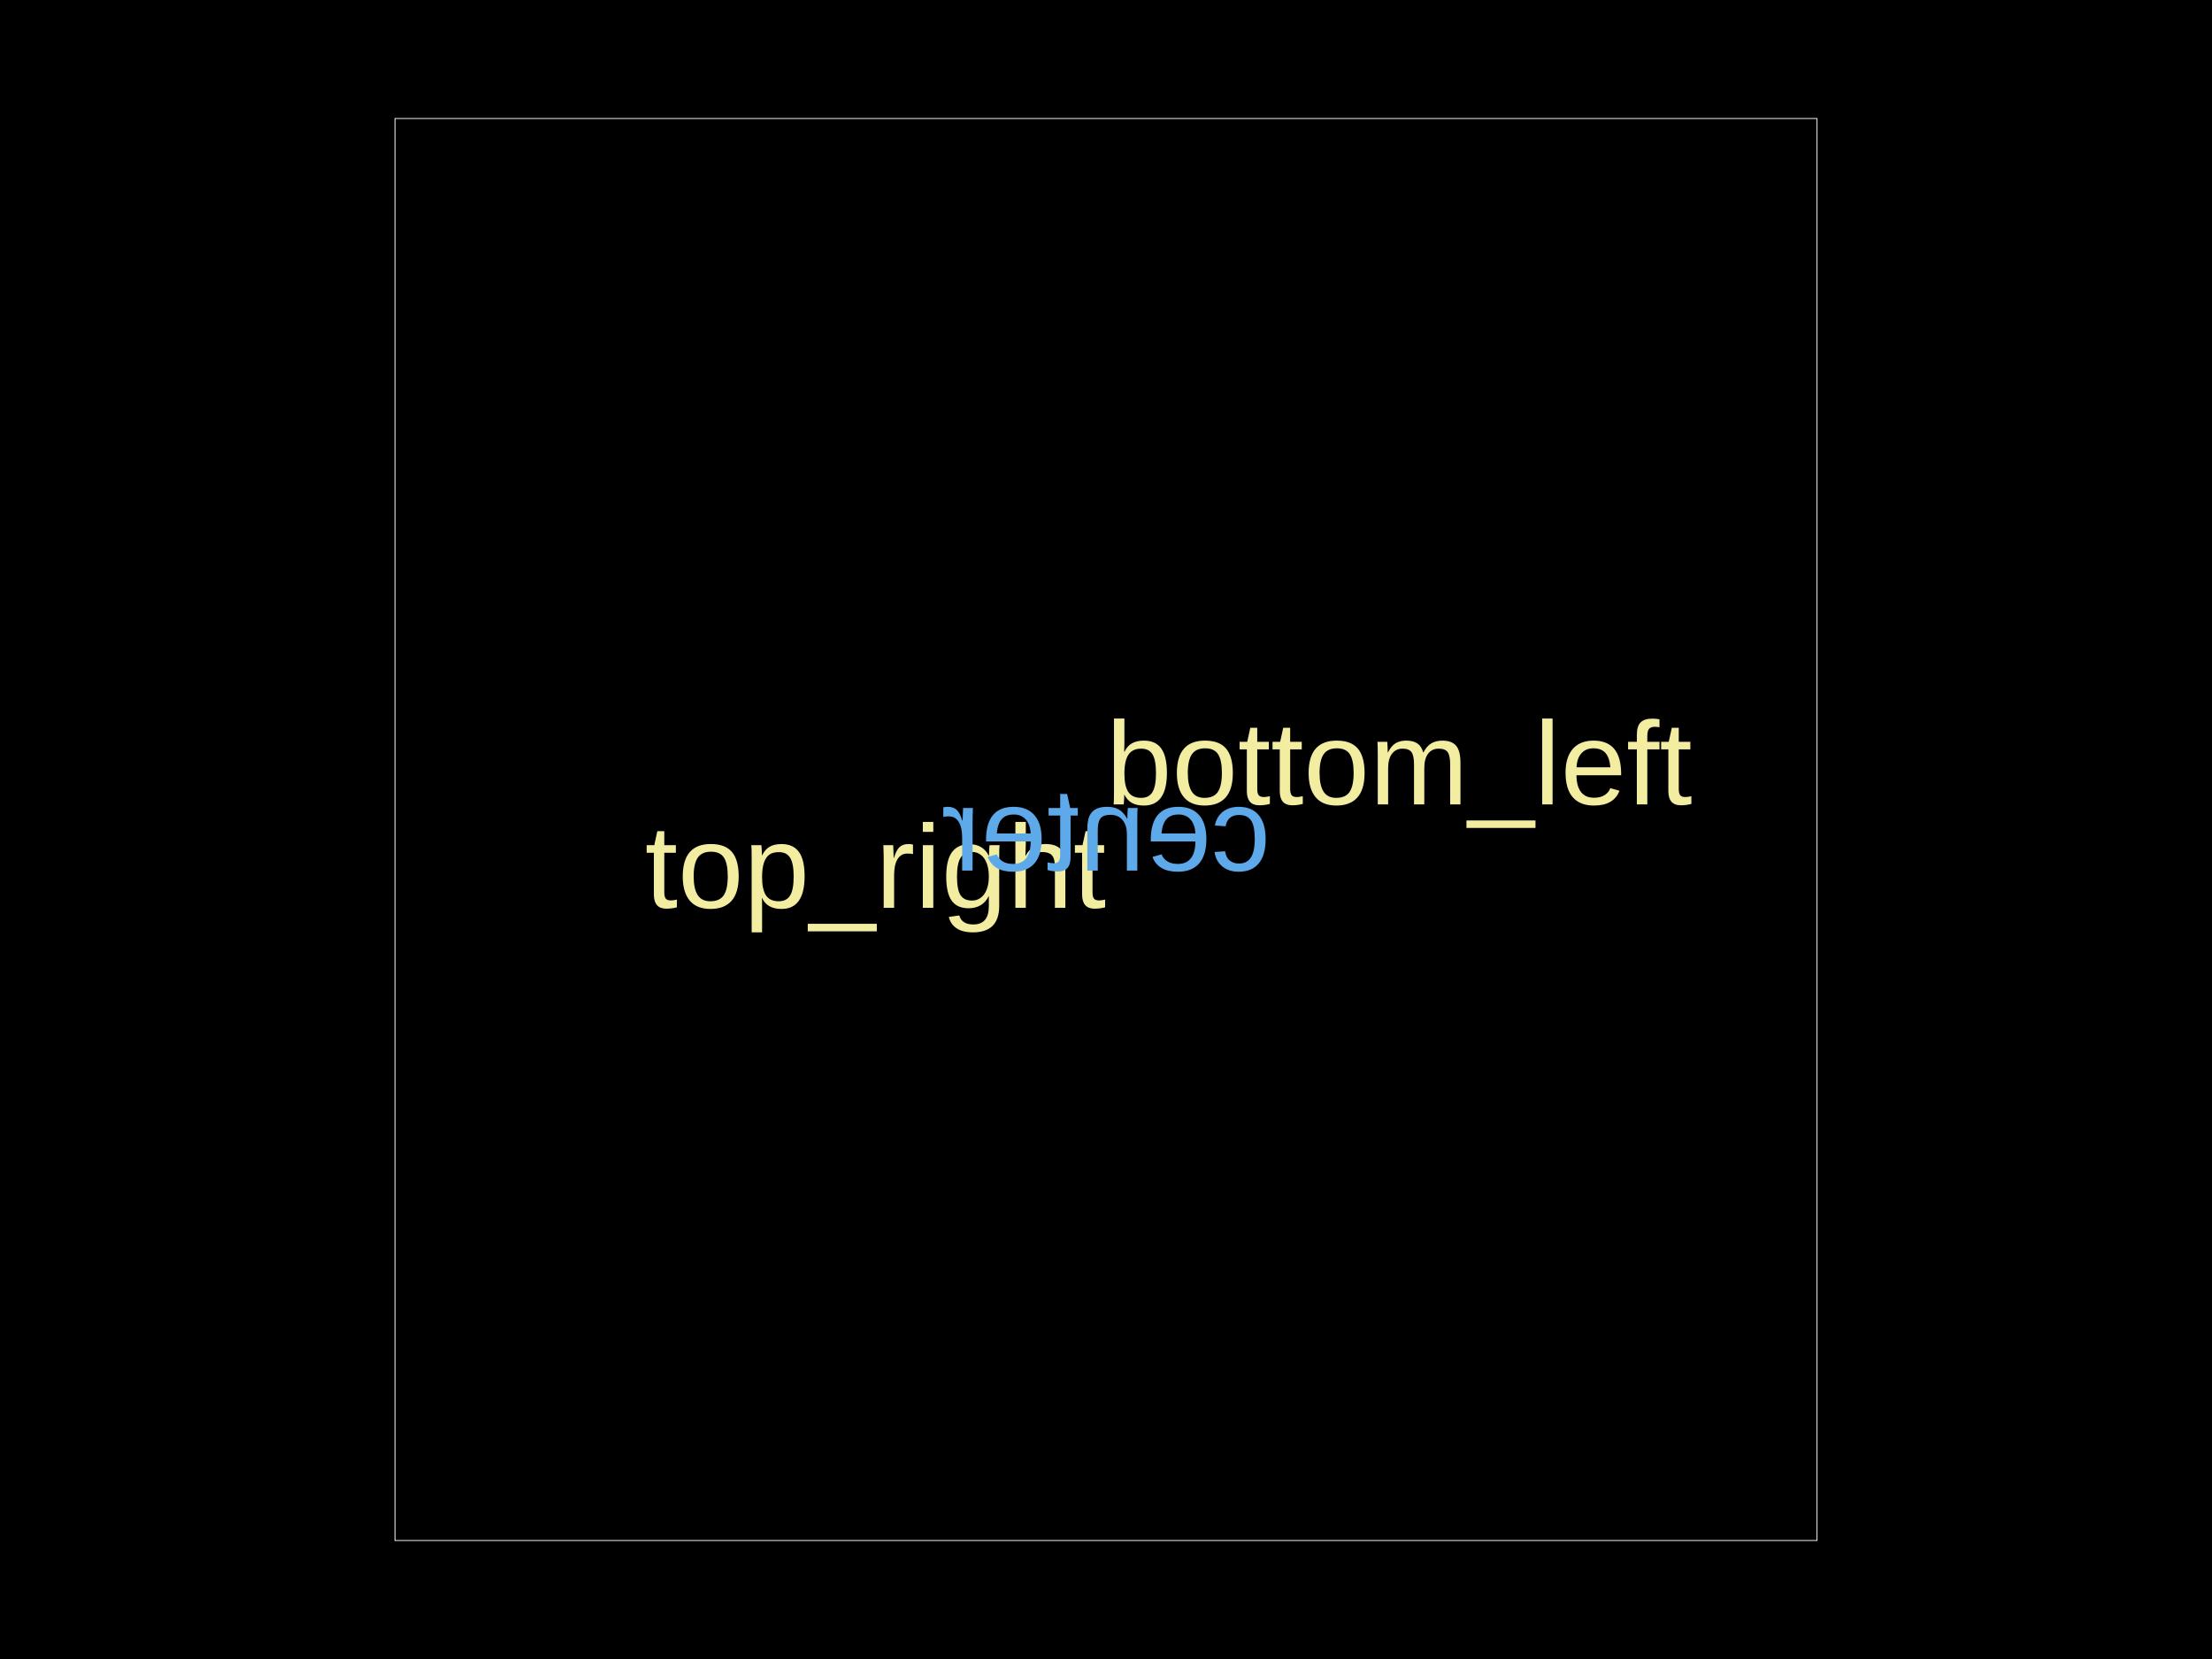
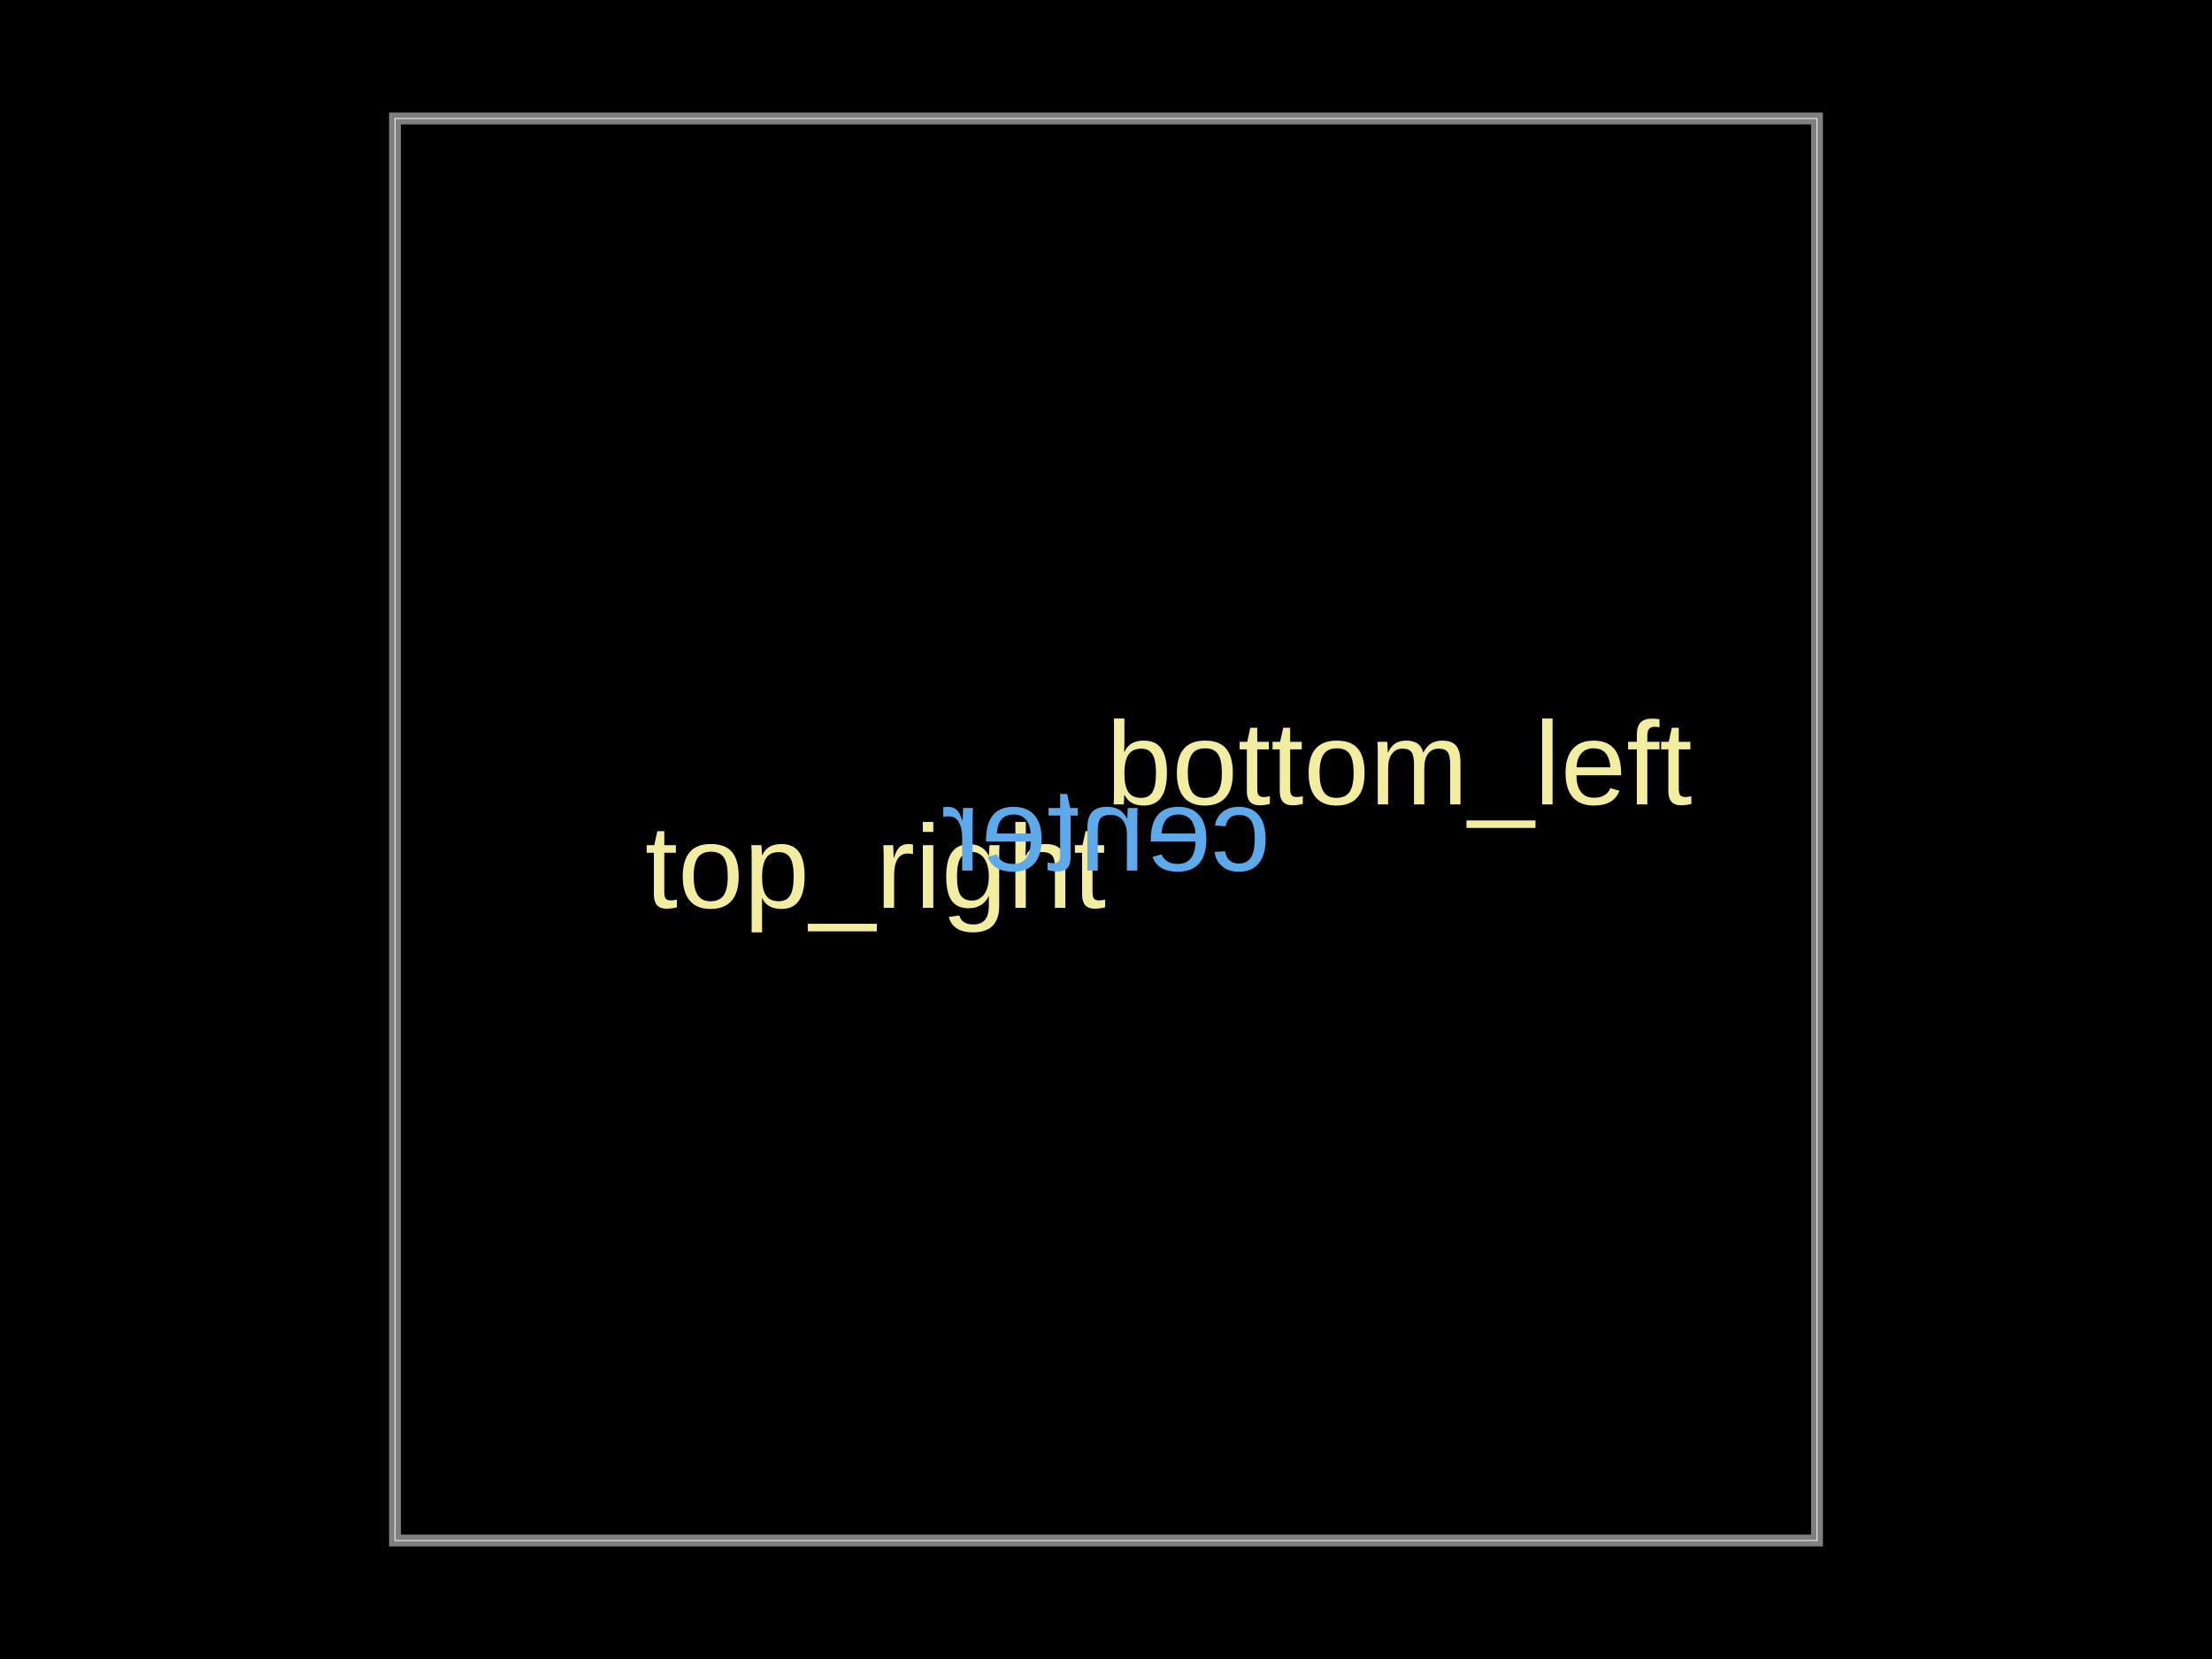
<svg xmlns="http://www.w3.org/2000/svg" width="800" height="600">
  <style />
  <rect class="boundary" x="0" y="0" fill="#000" width="800" height="600" />
  <rect class="pcb-boundary" fill="none" stroke="#fff" stroke-width="0.3" x="142.857" y="42.857" width="514.286" height="514.286" />
+   <path class="pcb-board" d="M 142.857 557.143 L 657.143 557.143 L 657.143 42.857 L 142.857 42.857 Z" fill="none" stroke="rgba(255, 255, 255, 0.5)" stroke-width="4.286" />
  <text x="0" y="0" dx="0" dy="0" fill="#f2eda1" font-family="Arial, sans-serif" font-size="42.857" text-anchor="end" dominant-baseline="text-before-edge" transform="matrix(1,0,0,1,400,300)" class="pcb-silkscreen-text pcb-silkscreen-top" data-pcb-silkscreen-text-id="pcb_generic_component_0" stroke="none">top_right</text>
  <text x="0" y="0" dx="0" dy="0" fill="#f2eda1" font-family="Arial, sans-serif" font-size="42.857" text-anchor="start" dominant-baseline="text-after-edge" transform="matrix(1,0,0,1,400,300)" class="pcb-silkscreen-text pcb-silkscreen-top" data-pcb-silkscreen-text-id="pcb_generic_component_0" stroke="none">bottom_left</text>
  <text x="0" y="0" dx="0" dy="0" fill="#5da9e9" font-family="Arial, sans-serif" font-size="42.857" text-anchor="middle" dominant-baseline="central" transform="matrix(-1,0,0,1,400,300)" class="pcb-silkscreen-text pcb-silkscreen-bottom" data-pcb-silkscreen-text-id="pcb_generic_component_0" stroke="none">center</text>
</svg>
